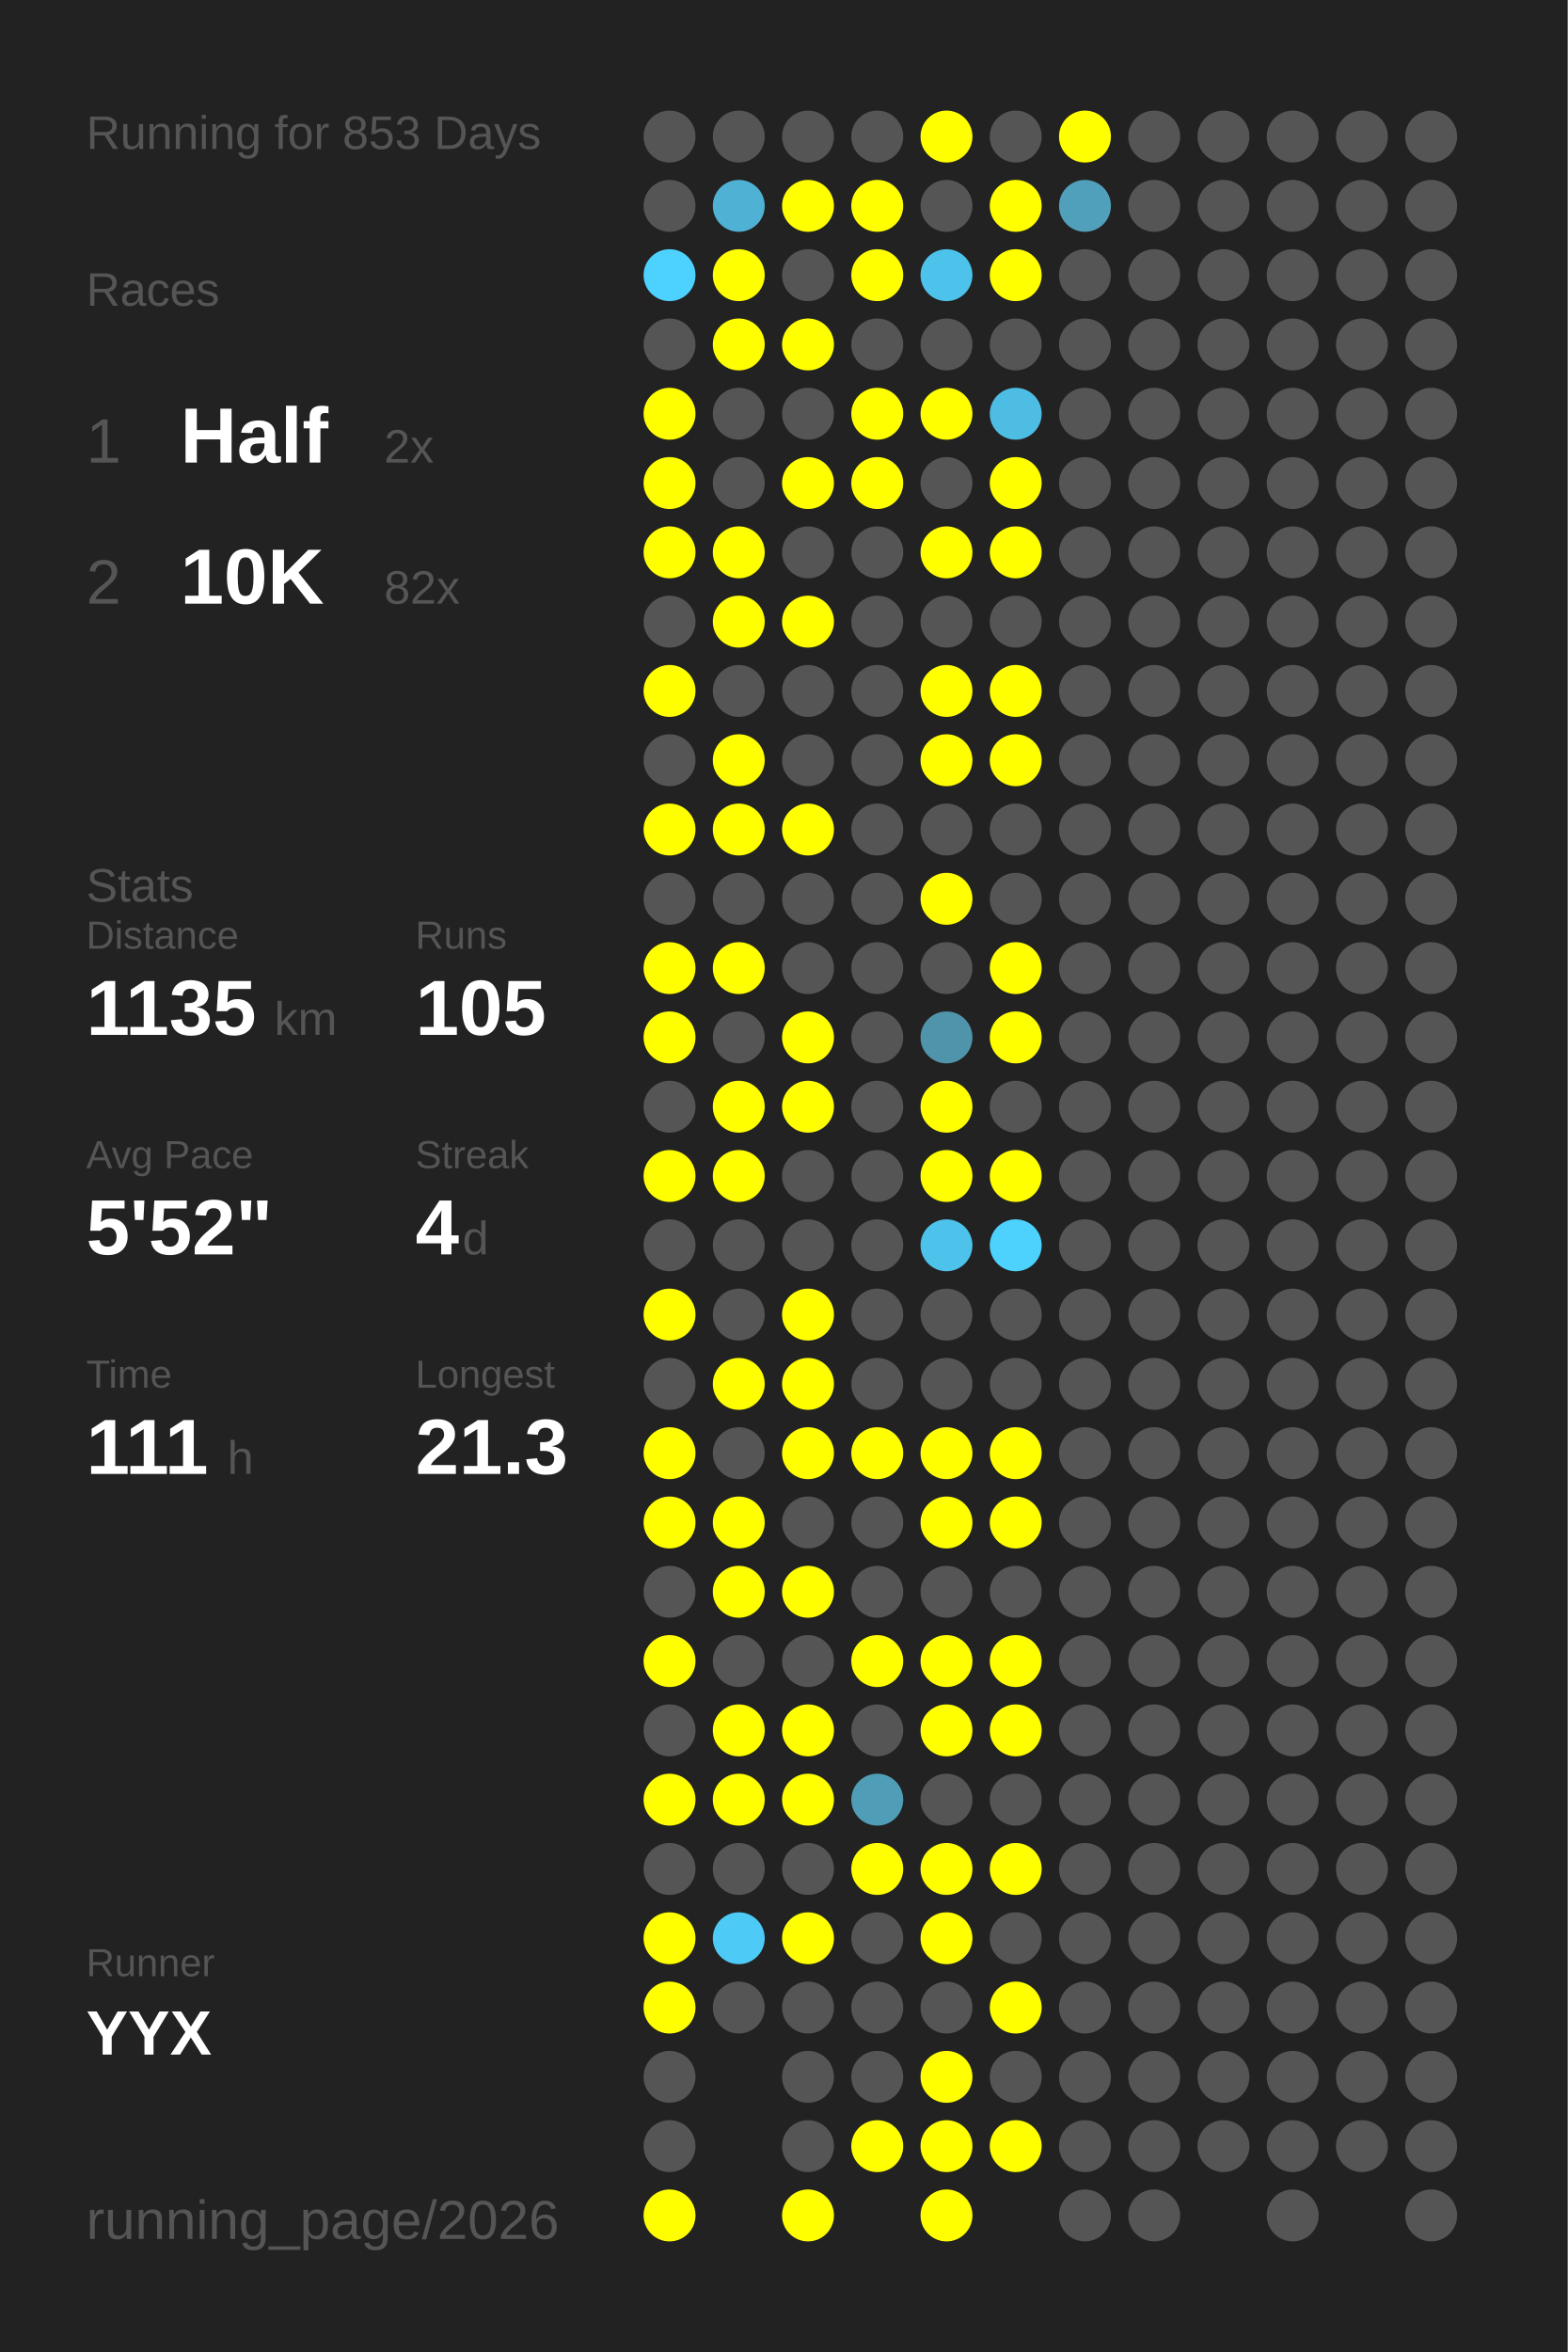
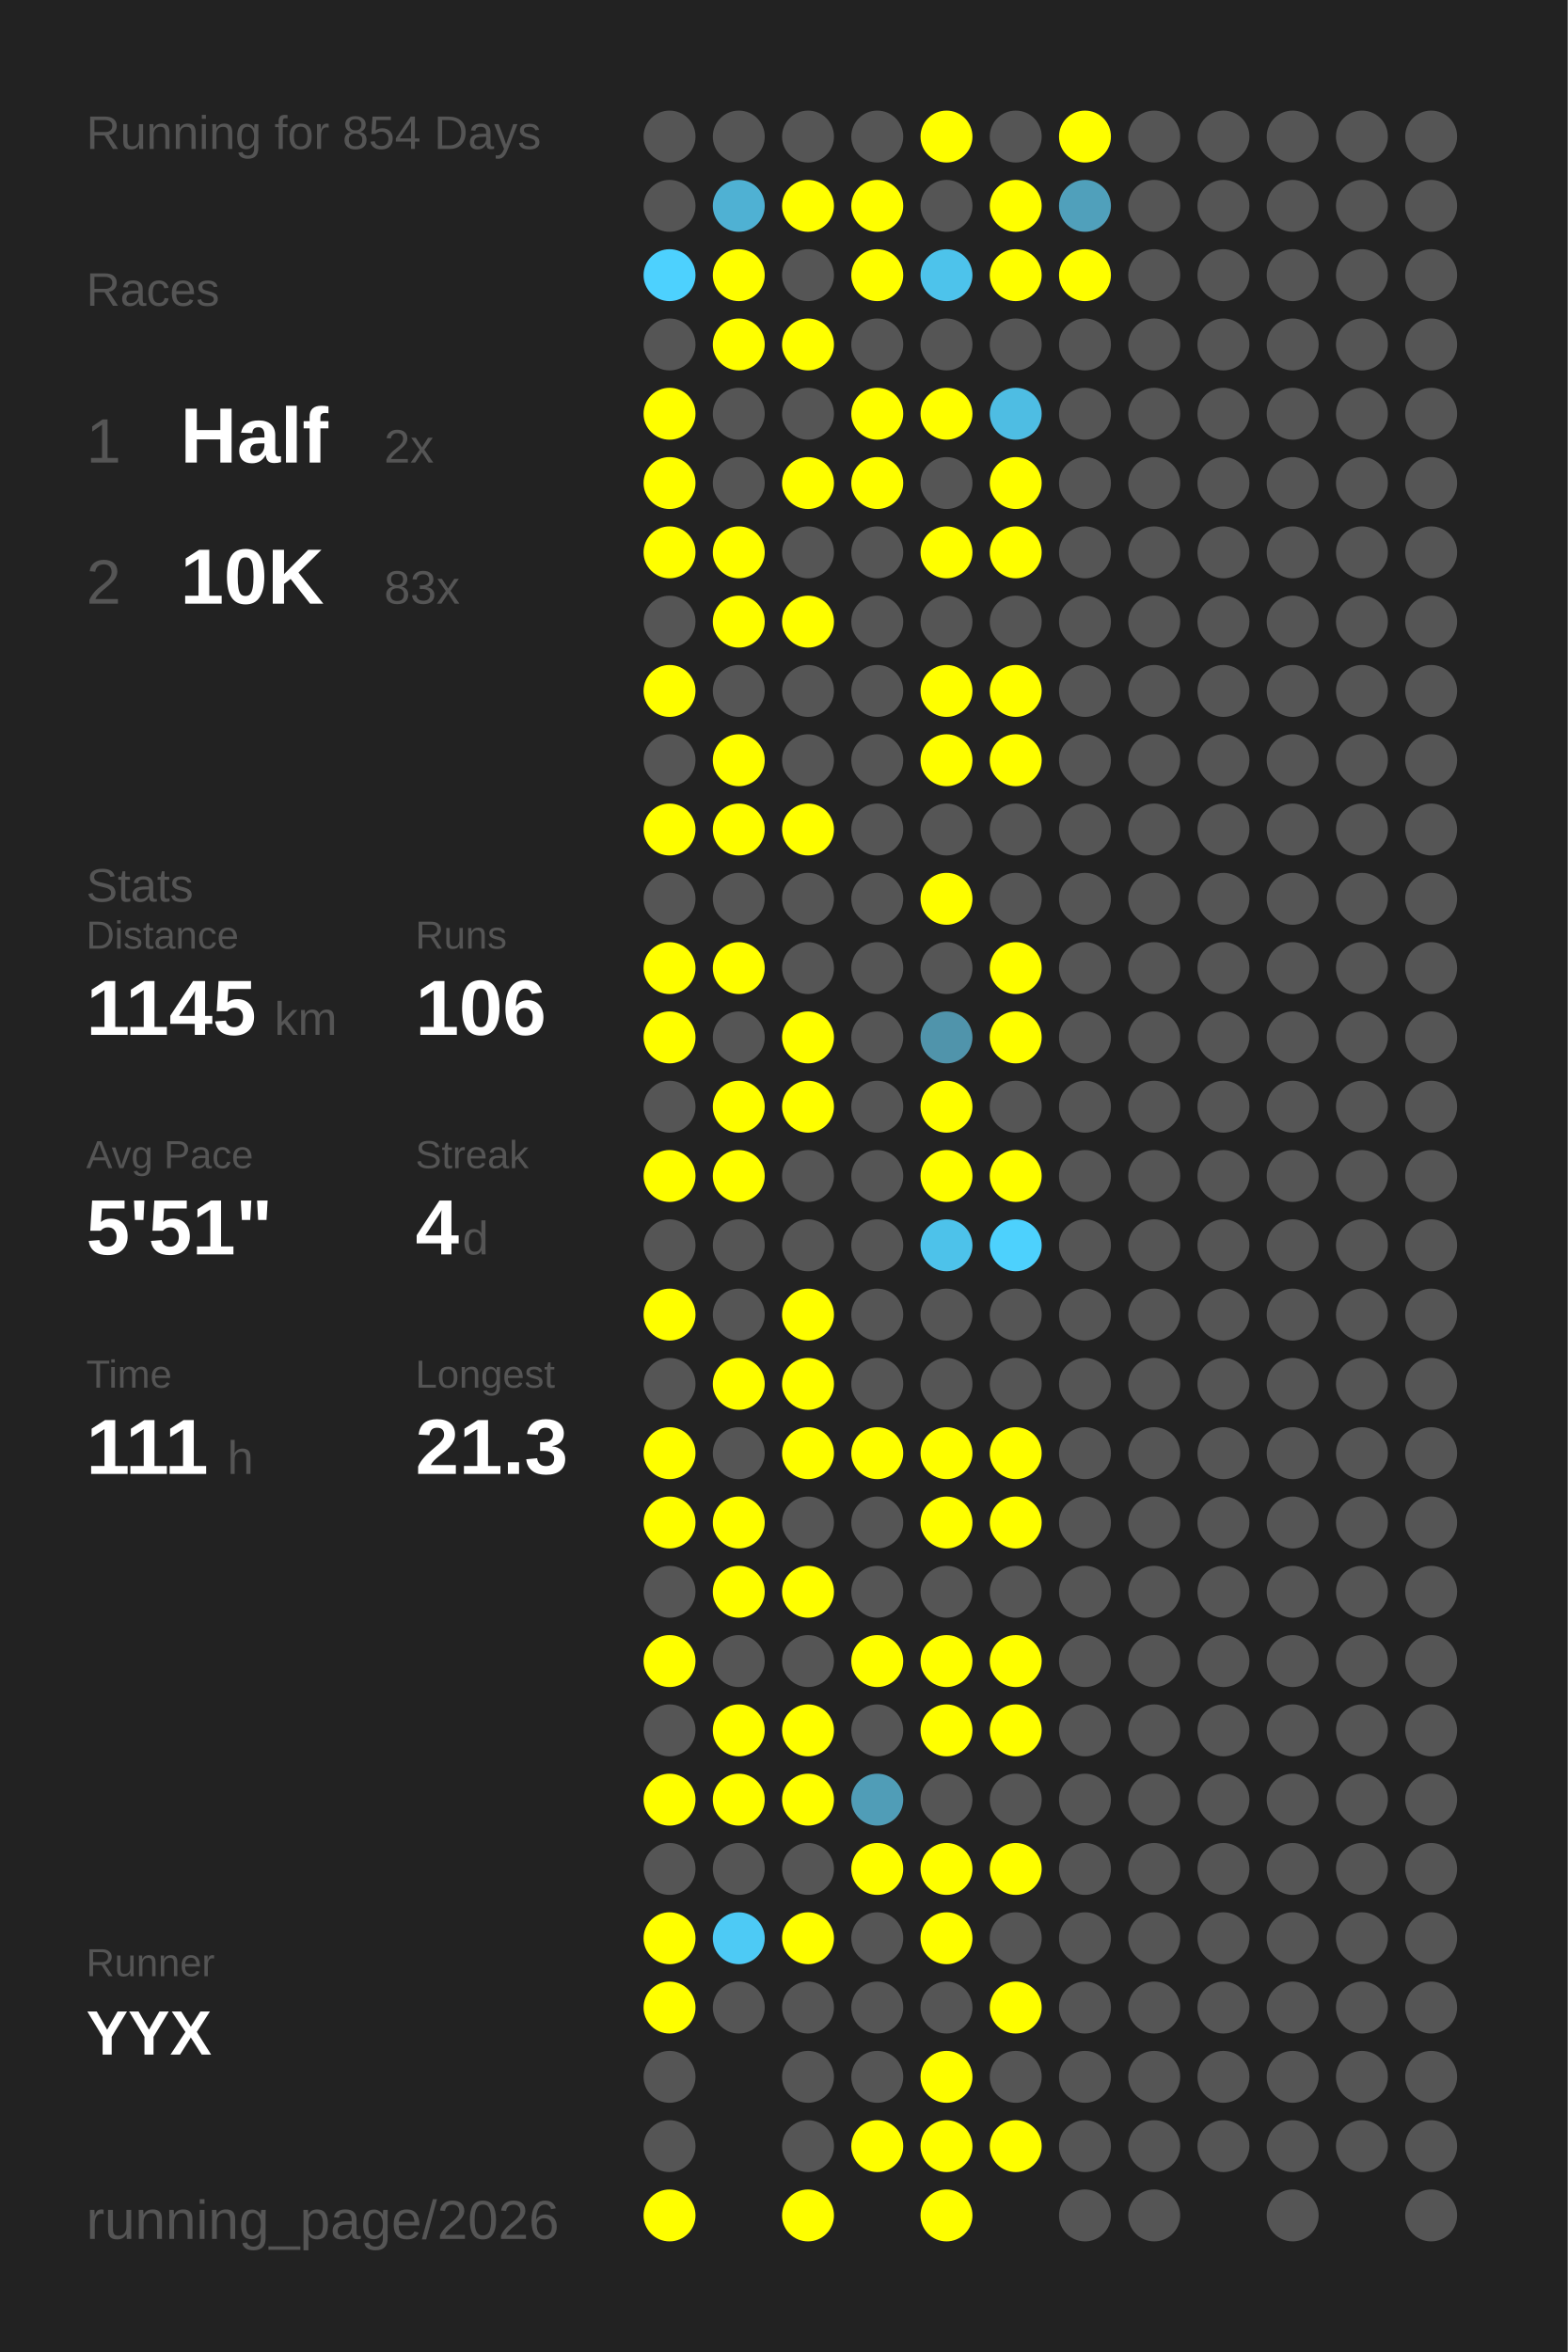
<svg xmlns="http://www.w3.org/2000/svg" baseProfile="full" height="300mm" version="1.1" viewBox="0,0,200,300" width="200mm">
  <defs />
  <rect fill="#222222" height="300" width="200" x="0" y="0" />
-   <text fill="#555555" style="font-size:6px; font-family:Arial;" x="11" y="19">Running for 853 Days</text>
+   <text fill="#555555" style="font-size:6px; font-family:Arial;" x="11" y="19">Running for 854 Days</text>
  <text fill="#555555" style="font-size:6px; font-family:Arial;" x="11" y="39">Races</text>
  <text fill="#555555" style="font-size:8px; font-family:Arial;" x="11" y="59">1</text>
  <text fill="#FFFFFF" style="font-size:10px; font-family:Arial; font-weight:bold;" x="23" y="59">Half</text>
  <text fill="#555555" style="font-size:6px; font-family:Arial;" x="49" y="59">2x</text>
  <text fill="#555555" style="font-size:8px; font-family:Arial;" x="11" y="77">2</text>
  <text fill="#FFFFFF" style="font-size:10px; font-family:Arial; font-weight:bold;" x="23" y="77">10K</text>
-   <text fill="#555555" style="font-size:6px; font-family:Arial;" x="49" y="77">82x</text>
+   <text fill="#555555" style="font-size:6px; font-family:Arial;" x="49" y="77">83x</text>
  <text fill="#555555" style="font-size:6px; font-family:Arial;" x="11" y="115">Stats</text>
  <text fill="#555555" style="font-size:5px; font-family:Arial;" x="11" y="121">Distance</text>
-   <text fill="#FFFFFF" style="font-size:10px; font-family:Arial; font-weight:bold;" x="11" y="132">1135</text>
+   <text fill="#FFFFFF" style="font-size:10px; font-family:Arial; font-weight:bold;" x="11" y="132">1145</text>
  <text fill="#555555" style="font-size:6px; font-family:Arial;" x="35" y="132">km</text>
  <text fill="#555555" style="font-size:5px; font-family:Arial;" x="53" y="121">Runs</text>
-   <text fill="#FFFFFF" style="font-size:10px; font-family:Arial; font-weight:bold;" x="53" y="132">105</text>
+   <text fill="#FFFFFF" style="font-size:10px; font-family:Arial; font-weight:bold;" x="53" y="132">106</text>
  <text fill="#555555" style="font-size:5px; font-family:Arial;" x="11" y="149">Avg Pace</text>
-   <text fill="#FFFFFF" style="font-size:10px; font-family:Arial; font-weight:bold;" x="11" y="160">5'52"</text>
+   <text fill="#FFFFFF" style="font-size:10px; font-family:Arial; font-weight:bold;" x="11" y="160">5'51"</text>
  <text fill="#555555" style="font-size:5px; font-family:Arial;" x="53" y="149">Streak</text>
  <text fill="#FFFFFF" style="font-size:10px; font-family:Arial; font-weight:bold;" x="53" y="160">4</text>
  <text fill="#555555" style="font-size:6px; font-family:Arial;" x="59" y="160">d</text>
  <text fill="#555555" style="font-size:5px; font-family:Arial;" x="11" y="177">Time</text>
  <text fill="#FFFFFF" style="font-size:10px; font-family:Arial; font-weight:bold;" x="11" y="188">111</text>
  <text fill="#555555" style="font-size:6px; font-family:Arial;" x="29" y="188">h</text>
  <text fill="#555555" style="font-size:5px; font-family:Arial;" x="53" y="177">Longest</text>
  <text fill="#FFFFFF" style="font-size:10px; font-family:Arial; font-weight:bold;" x="53" y="188">21.3</text>
  <text fill="#555555" style="font-size:5px; font-family:Arial;" x="11" y="252.065">Runner</text>
  <text fill="#FFFFFF" style="font-size:8px; font-family:Arial; font-weight:bold;" x="11" y="262.065">YYX</text>
  <text fill="#555555" style="font-size:7px; font-family:Arial;" x="11" y="285.581">running_page/2026</text>
  <circle cx="85.417" cy="17.419" fill="#555555" r="3.312" />
  <circle cx="85.417" cy="26.258" fill="#555555" r="3.312" />
  <circle cx="85.417" cy="35.097" fill="#4dd1fe" r="3.312" />
  <circle cx="85.417" cy="43.935" fill="#555555" r="3.312" />
  <circle cx="85.417" cy="52.774" fill="#FFFF00" r="3.312" />
  <circle cx="85.417" cy="61.613" fill="#FFFF00" r="3.312" />
  <circle cx="85.417" cy="70.452" fill="#FFFF00" r="3.312" />
  <circle cx="85.417" cy="79.29" fill="#555555" r="3.312" />
  <circle cx="85.417" cy="88.129" fill="#FFFF00" r="3.312" />
  <circle cx="85.417" cy="96.968" fill="#555555" r="3.312" />
  <circle cx="85.417" cy="105.806" fill="#FFFF00" r="3.312" />
  <circle cx="85.417" cy="114.645" fill="#555555" r="3.312" />
  <circle cx="85.417" cy="123.484" fill="#FFFF00" r="3.312" />
  <circle cx="85.417" cy="132.323" fill="#FFFF00" r="3.312" />
  <circle cx="85.417" cy="141.161" fill="#555555" r="3.312" />
  <circle cx="85.417" cy="150" fill="#FFFF00" r="3.312" />
  <circle cx="85.417" cy="158.839" fill="#555555" r="3.312" />
  <circle cx="85.417" cy="167.677" fill="#FFFF00" r="3.312" />
  <circle cx="85.417" cy="176.516" fill="#555555" r="3.312" />
  <circle cx="85.417" cy="185.355" fill="#FFFF00" r="3.312" />
  <circle cx="85.417" cy="194.194" fill="#FFFF00" r="3.312" />
  <circle cx="85.417" cy="203.032" fill="#555555" r="3.312" />
  <circle cx="85.417" cy="211.871" fill="#FFFF00" r="3.312" />
  <circle cx="85.417" cy="220.71" fill="#555555" r="3.312" />
  <circle cx="85.417" cy="229.548" fill="#FFFF00" r="3.312" />
  <circle cx="85.417" cy="238.387" fill="#555555" r="3.312" />
  <circle cx="85.417" cy="247.226" fill="#FFFF00" r="3.312" />
  <circle cx="85.417" cy="256.065" fill="#FFFF00" r="3.312" />
  <circle cx="85.417" cy="264.903" fill="#555555" r="3.312" />
  <circle cx="85.417" cy="273.742" fill="#555555" r="3.312" />
  <circle cx="85.417" cy="282.581" fill="#FFFF00" r="3.312" />
  <circle cx="94.25" cy="17.419" fill="#555555" r="3.312" />
  <circle cx="94.25" cy="26.258" fill="#4fb1d3" r="3.312" />
  <circle cx="94.25" cy="35.097" fill="#FFFF00" r="3.312" />
  <circle cx="94.25" cy="43.935" fill="#FFFF00" r="3.312" />
  <circle cx="94.25" cy="52.774" fill="#555555" r="3.312" />
  <circle cx="94.25" cy="61.613" fill="#555555" r="3.312" />
  <circle cx="94.25" cy="70.452" fill="#FFFF00" r="3.312" />
  <circle cx="94.25" cy="79.29" fill="#FFFF00" r="3.312" />
  <circle cx="94.25" cy="88.129" fill="#555555" r="3.312" />
  <circle cx="94.25" cy="96.968" fill="#FFFF00" r="3.312" />
  <circle cx="94.25" cy="105.806" fill="#FFFF00" r="3.312" />
  <circle cx="94.25" cy="114.645" fill="#555555" r="3.312" />
  <circle cx="94.25" cy="123.484" fill="#FFFF00" r="3.312" />
  <circle cx="94.25" cy="132.323" fill="#555555" r="3.312" />
  <circle cx="94.25" cy="141.161" fill="#FFFF00" r="3.312" />
  <circle cx="94.25" cy="150" fill="#FFFF00" r="3.312" />
  <circle cx="94.25" cy="158.839" fill="#555555" r="3.312" />
  <circle cx="94.25" cy="167.677" fill="#555555" r="3.312" />
  <circle cx="94.25" cy="176.516" fill="#FFFF00" r="3.312" />
  <circle cx="94.25" cy="185.355" fill="#555555" r="3.312" />
  <circle cx="94.25" cy="194.194" fill="#FFFF00" r="3.312" />
  <circle cx="94.25" cy="203.032" fill="#FFFF00" r="3.312" />
  <circle cx="94.25" cy="211.871" fill="#555555" r="3.312" />
  <circle cx="94.25" cy="220.71" fill="#FFFF00" r="3.312" />
  <circle cx="94.25" cy="229.548" fill="#FFFF00" r="3.312" />
  <circle cx="94.25" cy="238.387" fill="#555555" r="3.312" />
  <circle cx="94.25" cy="247.226" fill="#4dcaf5" r="3.312" />
  <circle cx="94.25" cy="256.065" fill="#555555" r="3.312" />
  <circle cx="103.083" cy="17.419" fill="#555555" r="3.312" />
  <circle cx="103.083" cy="26.258" fill="#FFFF00" r="3.312" />
  <circle cx="103.083" cy="35.097" fill="#555555" r="3.312" />
  <circle cx="103.083" cy="43.935" fill="#FFFF00" r="3.312" />
  <circle cx="103.083" cy="52.774" fill="#555555" r="3.312" />
  <circle cx="103.083" cy="61.613" fill="#FFFF00" r="3.312" />
  <circle cx="103.083" cy="70.452" fill="#555555" r="3.312" />
  <circle cx="103.083" cy="79.29" fill="#FFFF00" r="3.312" />
  <circle cx="103.083" cy="88.129" fill="#555555" r="3.312" />
  <circle cx="103.083" cy="96.968" fill="#555555" r="3.312" />
  <circle cx="103.083" cy="105.806" fill="#FFFF00" r="3.312" />
  <circle cx="103.083" cy="114.645" fill="#555555" r="3.312" />
  <circle cx="103.083" cy="123.484" fill="#555555" r="3.312" />
  <circle cx="103.083" cy="132.323" fill="#FFFF00" r="3.312" />
  <circle cx="103.083" cy="141.161" fill="#FFFF00" r="3.312" />
  <circle cx="103.083" cy="150" fill="#555555" r="3.312" />
  <circle cx="103.083" cy="158.839" fill="#555555" r="3.312" />
  <circle cx="103.083" cy="167.677" fill="#FFFF00" r="3.312" />
  <circle cx="103.083" cy="176.516" fill="#FFFF00" r="3.312" />
  <circle cx="103.083" cy="185.355" fill="#FFFF00" r="3.312" />
  <circle cx="103.083" cy="194.194" fill="#555555" r="3.312" />
  <circle cx="103.083" cy="203.032" fill="#FFFF00" r="3.312" />
  <circle cx="103.083" cy="211.871" fill="#555555" r="3.312" />
  <circle cx="103.083" cy="220.71" fill="#FFFF00" r="3.312" />
  <circle cx="103.083" cy="229.548" fill="#FFFF00" r="3.312" />
  <circle cx="103.083" cy="238.387" fill="#555555" r="3.312" />
  <circle cx="103.083" cy="247.226" fill="#FFFF00" r="3.312" />
  <circle cx="103.083" cy="256.065" fill="#555555" r="3.312" />
  <circle cx="103.083" cy="264.903" fill="#555555" r="3.312" />
  <circle cx="103.083" cy="273.742" fill="#555555" r="3.312" />
  <circle cx="103.083" cy="282.581" fill="#FFFF00" r="3.312" />
  <circle cx="111.917" cy="17.419" fill="#555555" r="3.312" />
  <circle cx="111.917" cy="26.258" fill="#FFFF00" r="3.312" />
  <circle cx="111.917" cy="35.097" fill="#FFFF00" r="3.312" />
  <circle cx="111.917" cy="43.935" fill="#555555" r="3.312" />
  <circle cx="111.917" cy="52.774" fill="#FFFF00" r="3.312" />
  <circle cx="111.917" cy="61.613" fill="#FFFF00" r="3.312" />
  <circle cx="111.917" cy="70.452" fill="#555555" r="3.312" />
  <circle cx="111.917" cy="79.29" fill="#555555" r="3.312" />
  <circle cx="111.917" cy="88.129" fill="#555555" r="3.312" />
  <circle cx="111.917" cy="96.968" fill="#555555" r="3.312" />
  <circle cx="111.917" cy="105.806" fill="#555555" r="3.312" />
  <circle cx="111.917" cy="114.645" fill="#555555" r="3.312" />
  <circle cx="111.917" cy="123.484" fill="#555555" r="3.312" />
  <circle cx="111.917" cy="132.323" fill="#555555" r="3.312" />
  <circle cx="111.917" cy="141.161" fill="#555555" r="3.312" />
  <circle cx="111.917" cy="150" fill="#555555" r="3.312" />
  <circle cx="111.917" cy="158.839" fill="#555555" r="3.312" />
  <circle cx="111.917" cy="167.677" fill="#555555" r="3.312" />
  <circle cx="111.917" cy="176.516" fill="#555555" r="3.312" />
  <circle cx="111.917" cy="185.355" fill="#FFFF00" r="3.312" />
  <circle cx="111.917" cy="194.194" fill="#555555" r="3.312" />
  <circle cx="111.917" cy="203.032" fill="#555555" r="3.312" />
  <circle cx="111.917" cy="211.871" fill="#FFFF00" r="3.312" />
  <circle cx="111.917" cy="220.71" fill="#555555" r="3.312" />
  <circle cx="111.917" cy="229.548" fill="#509db7" r="3.312" />
  <circle cx="111.917" cy="238.387" fill="#FFFF00" r="3.312" />
  <circle cx="111.917" cy="247.226" fill="#555555" r="3.312" />
  <circle cx="111.917" cy="256.065" fill="#555555" r="3.312" />
  <circle cx="111.917" cy="264.903" fill="#555555" r="3.312" />
  <circle cx="111.917" cy="273.742" fill="#FFFF00" r="3.312" />
  <circle cx="120.75" cy="17.419" fill="#FFFF00" r="3.312" />
  <circle cx="120.75" cy="26.258" fill="#555555" r="3.312" />
  <circle cx="120.75" cy="35.097" fill="#4dc3eb" r="3.312" />
  <circle cx="120.75" cy="43.935" fill="#555555" r="3.312" />
  <circle cx="120.75" cy="52.774" fill="#FFFF00" r="3.312" />
  <circle cx="120.75" cy="61.613" fill="#555555" r="3.312" />
  <circle cx="120.75" cy="70.452" fill="#FFFF00" r="3.312" />
  <circle cx="120.75" cy="79.29" fill="#555555" r="3.312" />
  <circle cx="120.75" cy="88.129" fill="#FFFF00" r="3.312" />
  <circle cx="120.75" cy="96.968" fill="#FFFF00" r="3.312" />
  <circle cx="120.75" cy="105.806" fill="#555555" r="3.312" />
  <circle cx="120.75" cy="114.645" fill="#FFFF00" r="3.312" />
  <circle cx="120.75" cy="123.484" fill="#555555" r="3.312" />
  <circle cx="120.75" cy="132.323" fill="#5094ab" r="3.312" />
  <circle cx="120.75" cy="141.161" fill="#FFFF00" r="3.312" />
  <circle cx="120.75" cy="150" fill="#FFFF00" r="3.312" />
  <circle cx="120.75" cy="158.839" fill="#4dc2ea" r="3.312" />
  <circle cx="120.75" cy="167.677" fill="#555555" r="3.312" />
  <circle cx="120.75" cy="176.516" fill="#555555" r="3.312" />
  <circle cx="120.75" cy="185.355" fill="#FFFF00" r="3.312" />
  <circle cx="120.75" cy="194.194" fill="#FFFF00" r="3.312" />
  <circle cx="120.75" cy="203.032" fill="#555555" r="3.312" />
  <circle cx="120.75" cy="211.871" fill="#FFFF00" r="3.312" />
  <circle cx="120.75" cy="220.71" fill="#FFFF00" r="3.312" />
  <circle cx="120.75" cy="229.548" fill="#555555" r="3.312" />
  <circle cx="120.75" cy="238.387" fill="#FFFF00" r="3.312" />
  <circle cx="120.75" cy="247.226" fill="#FFFF00" r="3.312" />
  <circle cx="120.75" cy="256.065" fill="#555555" r="3.312" />
  <circle cx="120.75" cy="264.903" fill="#FFFF00" r="3.312" />
  <circle cx="120.75" cy="273.742" fill="#FFFF00" r="3.312" />
  <circle cx="120.75" cy="282.581" fill="#FFFF00" r="3.312" />
  <circle cx="129.583" cy="17.419" fill="#555555" r="3.312" />
  <circle cx="129.583" cy="26.258" fill="#FFFF00" r="3.312" />
  <circle cx="129.583" cy="35.097" fill="#FFFF00" r="3.312" />
  <circle cx="129.583" cy="43.935" fill="#555555" r="3.312" />
  <circle cx="129.583" cy="52.774" fill="#4ebde3" r="3.312" />
  <circle cx="129.583" cy="61.613" fill="#FFFF00" r="3.312" />
  <circle cx="129.583" cy="70.452" fill="#FFFF00" r="3.312" />
  <circle cx="129.583" cy="79.29" fill="#555555" r="3.312" />
  <circle cx="129.583" cy="88.129" fill="#FFFF00" r="3.312" />
  <circle cx="129.583" cy="96.968" fill="#FFFF00" r="3.312" />
  <circle cx="129.583" cy="105.806" fill="#555555" r="3.312" />
  <circle cx="129.583" cy="114.645" fill="#555555" r="3.312" />
  <circle cx="129.583" cy="123.484" fill="#FFFF00" r="3.312" />
  <circle cx="129.583" cy="132.323" fill="#FFFF00" r="3.312" />
  <circle cx="129.583" cy="141.161" fill="#555555" r="3.312" />
  <circle cx="129.583" cy="150" fill="#FFFF00" r="3.312" />
  <circle cx="129.583" cy="158.839" fill="#4dd1fd" r="3.312" />
  <circle cx="129.583" cy="167.677" fill="#555555" r="3.312" />
  <circle cx="129.583" cy="176.516" fill="#555555" r="3.312" />
  <circle cx="129.583" cy="185.355" fill="#FFFF00" r="3.312" />
  <circle cx="129.583" cy="194.194" fill="#FFFF00" r="3.312" />
  <circle cx="129.583" cy="203.032" fill="#555555" r="3.312" />
  <circle cx="129.583" cy="211.871" fill="#FFFF00" r="3.312" />
  <circle cx="129.583" cy="220.71" fill="#FFFF00" r="3.312" />
  <circle cx="129.583" cy="229.548" fill="#555555" r="3.312" />
  <circle cx="129.583" cy="238.387" fill="#FFFF00" r="3.312" />
  <circle cx="129.583" cy="247.226" fill="#555555" r="3.312" />
  <circle cx="129.583" cy="256.065" fill="#FFFF00" r="3.312" />
  <circle cx="129.583" cy="264.903" fill="#555555" r="3.312" />
  <circle cx="129.583" cy="273.742" fill="#FFFF00" r="3.312" />
  <circle cx="138.417" cy="17.419" fill="#FFFF00" r="3.312" />
  <circle cx="138.417" cy="26.258" fill="#50a0bb" r="3.312" />
-   <circle cx="138.417" cy="35.097" fill="#555555" r="3.312" />
+   <circle cx="138.417" cy="35.097" fill="#FFFF00" r="3.312" />
  <circle cx="138.417" cy="43.935" fill="#555555" r="3.312" />
  <circle cx="138.417" cy="52.774" fill="#555555" r="3.312" />
  <circle cx="138.417" cy="61.613" fill="#555555" r="3.312" />
  <circle cx="138.417" cy="70.452" fill="#555555" r="3.312" />
  <circle cx="138.417" cy="79.29" fill="#555555" r="3.312" />
  <circle cx="138.417" cy="88.129" fill="#555555" r="3.312" />
  <circle cx="138.417" cy="96.968" fill="#555555" r="3.312" />
  <circle cx="138.417" cy="105.806" fill="#555555" r="3.312" />
  <circle cx="138.417" cy="114.645" fill="#555555" r="3.312" />
  <circle cx="138.417" cy="123.484" fill="#555555" r="3.312" />
  <circle cx="138.417" cy="132.323" fill="#555555" r="3.312" />
  <circle cx="138.417" cy="141.161" fill="#555555" r="3.312" />
  <circle cx="138.417" cy="150" fill="#555555" r="3.312" />
  <circle cx="138.417" cy="158.839" fill="#555555" r="3.312" />
  <circle cx="138.417" cy="167.677" fill="#555555" r="3.312" />
  <circle cx="138.417" cy="176.516" fill="#555555" r="3.312" />
  <circle cx="138.417" cy="185.355" fill="#555555" r="3.312" />
  <circle cx="138.417" cy="194.194" fill="#555555" r="3.312" />
  <circle cx="138.417" cy="203.032" fill="#555555" r="3.312" />
  <circle cx="138.417" cy="211.871" fill="#555555" r="3.312" />
  <circle cx="138.417" cy="220.71" fill="#555555" r="3.312" />
  <circle cx="138.417" cy="229.548" fill="#555555" r="3.312" />
  <circle cx="138.417" cy="238.387" fill="#555555" r="3.312" />
  <circle cx="138.417" cy="247.226" fill="#555555" r="3.312" />
  <circle cx="138.417" cy="256.065" fill="#555555" r="3.312" />
  <circle cx="138.417" cy="264.903" fill="#555555" r="3.312" />
  <circle cx="138.417" cy="273.742" fill="#555555" r="3.312" />
  <circle cx="138.417" cy="282.581" fill="#555555" r="3.312" />
  <circle cx="147.25" cy="17.419" fill="#555555" r="3.312" />
  <circle cx="147.25" cy="26.258" fill="#555555" r="3.312" />
  <circle cx="147.25" cy="35.097" fill="#555555" r="3.312" />
  <circle cx="147.25" cy="43.935" fill="#555555" r="3.312" />
  <circle cx="147.25" cy="52.774" fill="#555555" r="3.312" />
  <circle cx="147.25" cy="61.613" fill="#555555" r="3.312" />
  <circle cx="147.25" cy="70.452" fill="#555555" r="3.312" />
  <circle cx="147.25" cy="79.29" fill="#555555" r="3.312" />
  <circle cx="147.25" cy="88.129" fill="#555555" r="3.312" />
  <circle cx="147.25" cy="96.968" fill="#555555" r="3.312" />
  <circle cx="147.25" cy="105.806" fill="#555555" r="3.312" />
  <circle cx="147.25" cy="114.645" fill="#555555" r="3.312" />
  <circle cx="147.25" cy="123.484" fill="#555555" r="3.312" />
  <circle cx="147.25" cy="132.323" fill="#555555" r="3.312" />
  <circle cx="147.25" cy="141.161" fill="#555555" r="3.312" />
  <circle cx="147.25" cy="150" fill="#555555" r="3.312" />
  <circle cx="147.25" cy="158.839" fill="#555555" r="3.312" />
  <circle cx="147.25" cy="167.677" fill="#555555" r="3.312" />
  <circle cx="147.25" cy="176.516" fill="#555555" r="3.312" />
  <circle cx="147.25" cy="185.355" fill="#555555" r="3.312" />
  <circle cx="147.25" cy="194.194" fill="#555555" r="3.312" />
  <circle cx="147.25" cy="203.032" fill="#555555" r="3.312" />
  <circle cx="147.25" cy="211.871" fill="#555555" r="3.312" />
  <circle cx="147.25" cy="220.71" fill="#555555" r="3.312" />
  <circle cx="147.25" cy="229.548" fill="#555555" r="3.312" />
  <circle cx="147.25" cy="238.387" fill="#555555" r="3.312" />
  <circle cx="147.25" cy="247.226" fill="#555555" r="3.312" />
  <circle cx="147.25" cy="256.065" fill="#555555" r="3.312" />
  <circle cx="147.25" cy="264.903" fill="#555555" r="3.312" />
  <circle cx="147.25" cy="273.742" fill="#555555" r="3.312" />
  <circle cx="147.25" cy="282.581" fill="#555555" r="3.312" />
  <circle cx="156.083" cy="17.419" fill="#555555" r="3.312" />
  <circle cx="156.083" cy="26.258" fill="#555555" r="3.312" />
  <circle cx="156.083" cy="35.097" fill="#555555" r="3.312" />
  <circle cx="156.083" cy="43.935" fill="#555555" r="3.312" />
  <circle cx="156.083" cy="52.774" fill="#555555" r="3.312" />
  <circle cx="156.083" cy="61.613" fill="#555555" r="3.312" />
  <circle cx="156.083" cy="70.452" fill="#555555" r="3.312" />
  <circle cx="156.083" cy="79.29" fill="#555555" r="3.312" />
  <circle cx="156.083" cy="88.129" fill="#555555" r="3.312" />
  <circle cx="156.083" cy="96.968" fill="#555555" r="3.312" />
  <circle cx="156.083" cy="105.806" fill="#555555" r="3.312" />
  <circle cx="156.083" cy="114.645" fill="#555555" r="3.312" />
  <circle cx="156.083" cy="123.484" fill="#555555" r="3.312" />
  <circle cx="156.083" cy="132.323" fill="#555555" r="3.312" />
  <circle cx="156.083" cy="141.161" fill="#555555" r="3.312" />
  <circle cx="156.083" cy="150" fill="#555555" r="3.312" />
  <circle cx="156.083" cy="158.839" fill="#555555" r="3.312" />
  <circle cx="156.083" cy="167.677" fill="#555555" r="3.312" />
  <circle cx="156.083" cy="176.516" fill="#555555" r="3.312" />
  <circle cx="156.083" cy="185.355" fill="#555555" r="3.312" />
  <circle cx="156.083" cy="194.194" fill="#555555" r="3.312" />
  <circle cx="156.083" cy="203.032" fill="#555555" r="3.312" />
  <circle cx="156.083" cy="211.871" fill="#555555" r="3.312" />
  <circle cx="156.083" cy="220.71" fill="#555555" r="3.312" />
  <circle cx="156.083" cy="229.548" fill="#555555" r="3.312" />
  <circle cx="156.083" cy="238.387" fill="#555555" r="3.312" />
  <circle cx="156.083" cy="247.226" fill="#555555" r="3.312" />
  <circle cx="156.083" cy="256.065" fill="#555555" r="3.312" />
  <circle cx="156.083" cy="264.903" fill="#555555" r="3.312" />
  <circle cx="156.083" cy="273.742" fill="#555555" r="3.312" />
  <circle cx="164.917" cy="17.419" fill="#555555" r="3.312" />
  <circle cx="164.917" cy="26.258" fill="#555555" r="3.312" />
  <circle cx="164.917" cy="35.097" fill="#555555" r="3.312" />
  <circle cx="164.917" cy="43.935" fill="#555555" r="3.312" />
  <circle cx="164.917" cy="52.774" fill="#555555" r="3.312" />
  <circle cx="164.917" cy="61.613" fill="#555555" r="3.312" />
  <circle cx="164.917" cy="70.452" fill="#555555" r="3.312" />
  <circle cx="164.917" cy="79.29" fill="#555555" r="3.312" />
  <circle cx="164.917" cy="88.129" fill="#555555" r="3.312" />
  <circle cx="164.917" cy="96.968" fill="#555555" r="3.312" />
  <circle cx="164.917" cy="105.806" fill="#555555" r="3.312" />
  <circle cx="164.917" cy="114.645" fill="#555555" r="3.312" />
  <circle cx="164.917" cy="123.484" fill="#555555" r="3.312" />
  <circle cx="164.917" cy="132.323" fill="#555555" r="3.312" />
  <circle cx="164.917" cy="141.161" fill="#555555" r="3.312" />
  <circle cx="164.917" cy="150" fill="#555555" r="3.312" />
  <circle cx="164.917" cy="158.839" fill="#555555" r="3.312" />
  <circle cx="164.917" cy="167.677" fill="#555555" r="3.312" />
  <circle cx="164.917" cy="176.516" fill="#555555" r="3.312" />
  <circle cx="164.917" cy="185.355" fill="#555555" r="3.312" />
  <circle cx="164.917" cy="194.194" fill="#555555" r="3.312" />
  <circle cx="164.917" cy="203.032" fill="#555555" r="3.312" />
  <circle cx="164.917" cy="211.871" fill="#555555" r="3.312" />
  <circle cx="164.917" cy="220.71" fill="#555555" r="3.312" />
  <circle cx="164.917" cy="229.548" fill="#555555" r="3.312" />
  <circle cx="164.917" cy="238.387" fill="#555555" r="3.312" />
  <circle cx="164.917" cy="247.226" fill="#555555" r="3.312" />
  <circle cx="164.917" cy="256.065" fill="#555555" r="3.312" />
  <circle cx="164.917" cy="264.903" fill="#555555" r="3.312" />
  <circle cx="164.917" cy="273.742" fill="#555555" r="3.312" />
  <circle cx="164.917" cy="282.581" fill="#555555" r="3.312" />
  <circle cx="173.75" cy="17.419" fill="#555555" r="3.312" />
  <circle cx="173.75" cy="26.258" fill="#555555" r="3.312" />
  <circle cx="173.75" cy="35.097" fill="#555555" r="3.312" />
  <circle cx="173.75" cy="43.935" fill="#555555" r="3.312" />
  <circle cx="173.75" cy="52.774" fill="#555555" r="3.312" />
  <circle cx="173.75" cy="61.613" fill="#555555" r="3.312" />
  <circle cx="173.75" cy="70.452" fill="#555555" r="3.312" />
  <circle cx="173.75" cy="79.29" fill="#555555" r="3.312" />
  <circle cx="173.75" cy="88.129" fill="#555555" r="3.312" />
  <circle cx="173.75" cy="96.968" fill="#555555" r="3.312" />
  <circle cx="173.75" cy="105.806" fill="#555555" r="3.312" />
  <circle cx="173.75" cy="114.645" fill="#555555" r="3.312" />
  <circle cx="173.75" cy="123.484" fill="#555555" r="3.312" />
  <circle cx="173.75" cy="132.323" fill="#555555" r="3.312" />
  <circle cx="173.75" cy="141.161" fill="#555555" r="3.312" />
  <circle cx="173.75" cy="150" fill="#555555" r="3.312" />
  <circle cx="173.75" cy="158.839" fill="#555555" r="3.312" />
  <circle cx="173.75" cy="167.677" fill="#555555" r="3.312" />
  <circle cx="173.75" cy="176.516" fill="#555555" r="3.312" />
  <circle cx="173.75" cy="185.355" fill="#555555" r="3.312" />
  <circle cx="173.75" cy="194.194" fill="#555555" r="3.312" />
  <circle cx="173.75" cy="203.032" fill="#555555" r="3.312" />
  <circle cx="173.75" cy="211.871" fill="#555555" r="3.312" />
  <circle cx="173.75" cy="220.71" fill="#555555" r="3.312" />
  <circle cx="173.75" cy="229.548" fill="#555555" r="3.312" />
  <circle cx="173.75" cy="238.387" fill="#555555" r="3.312" />
  <circle cx="173.75" cy="247.226" fill="#555555" r="3.312" />
  <circle cx="173.75" cy="256.065" fill="#555555" r="3.312" />
  <circle cx="173.75" cy="264.903" fill="#555555" r="3.312" />
  <circle cx="173.75" cy="273.742" fill="#555555" r="3.312" />
  <circle cx="182.583" cy="17.419" fill="#555555" r="3.312" />
  <circle cx="182.583" cy="26.258" fill="#555555" r="3.312" />
  <circle cx="182.583" cy="35.097" fill="#555555" r="3.312" />
  <circle cx="182.583" cy="43.935" fill="#555555" r="3.312" />
  <circle cx="182.583" cy="52.774" fill="#555555" r="3.312" />
  <circle cx="182.583" cy="61.613" fill="#555555" r="3.312" />
  <circle cx="182.583" cy="70.452" fill="#555555" r="3.312" />
  <circle cx="182.583" cy="79.29" fill="#555555" r="3.312" />
  <circle cx="182.583" cy="88.129" fill="#555555" r="3.312" />
  <circle cx="182.583" cy="96.968" fill="#555555" r="3.312" />
  <circle cx="182.583" cy="105.806" fill="#555555" r="3.312" />
  <circle cx="182.583" cy="114.645" fill="#555555" r="3.312" />
  <circle cx="182.583" cy="123.484" fill="#555555" r="3.312" />
  <circle cx="182.583" cy="132.323" fill="#555555" r="3.312" />
  <circle cx="182.583" cy="141.161" fill="#555555" r="3.312" />
  <circle cx="182.583" cy="150" fill="#555555" r="3.312" />
  <circle cx="182.583" cy="158.839" fill="#555555" r="3.312" />
  <circle cx="182.583" cy="167.677" fill="#555555" r="3.312" />
  <circle cx="182.583" cy="176.516" fill="#555555" r="3.312" />
  <circle cx="182.583" cy="185.355" fill="#555555" r="3.312" />
  <circle cx="182.583" cy="194.194" fill="#555555" r="3.312" />
  <circle cx="182.583" cy="203.032" fill="#555555" r="3.312" />
  <circle cx="182.583" cy="211.871" fill="#555555" r="3.312" />
  <circle cx="182.583" cy="220.71" fill="#555555" r="3.312" />
  <circle cx="182.583" cy="229.548" fill="#555555" r="3.312" />
  <circle cx="182.583" cy="238.387" fill="#555555" r="3.312" />
  <circle cx="182.583" cy="247.226" fill="#555555" r="3.312" />
  <circle cx="182.583" cy="256.065" fill="#555555" r="3.312" />
  <circle cx="182.583" cy="264.903" fill="#555555" r="3.312" />
  <circle cx="182.583" cy="273.742" fill="#555555" r="3.312" />
  <circle cx="182.583" cy="282.581" fill="#555555" r="3.312" />
</svg>
